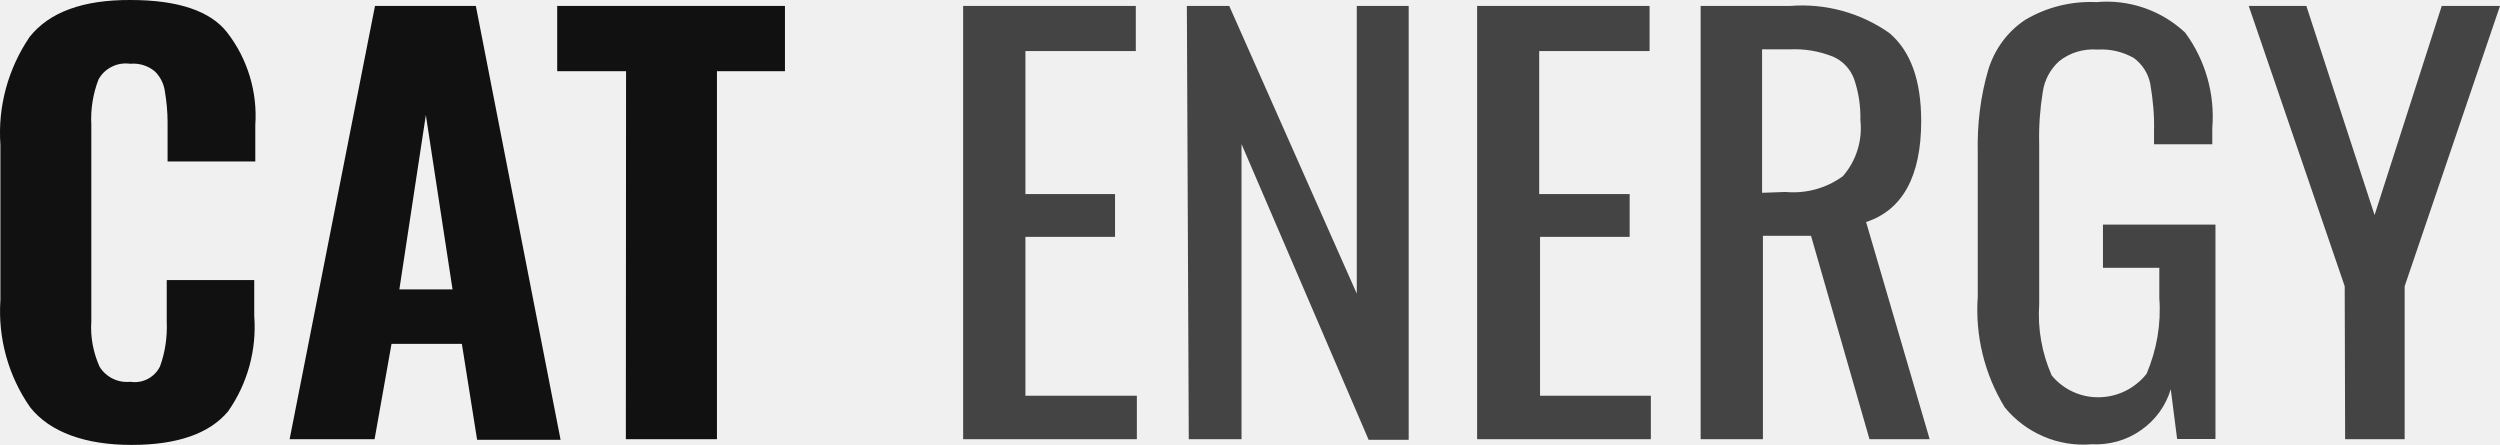
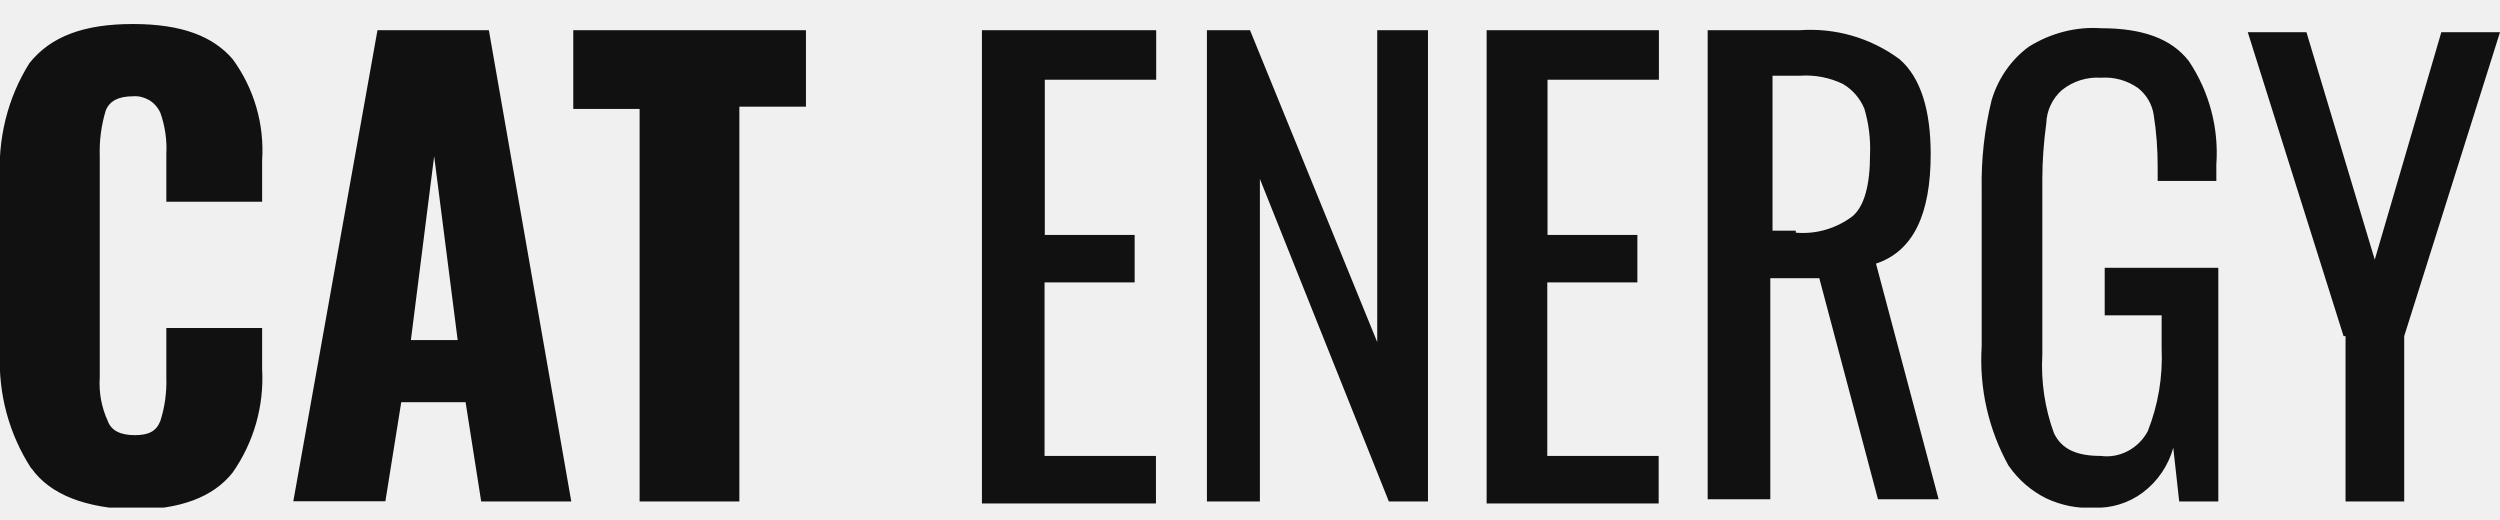
- <svg xmlns="http://www.w3.org/2000/svg" width="118" height="21" fill="none">
-   <path d="M1.42 19.22a7.92 7.92 0 0 1-1.4-5.06V6.84c-.13-1.8.36-3.6 1.38-5.1C2.33.57 3.92-.01 6.16 0c2.25 0 3.77.52 4.56 1.53a6.43 6.43 0 0 1 1.33 4.38v1.71H7.91V5.76c0-.49-.05-.98-.13-1.46a1.62 1.62 0 0 0-.47-.93 1.58 1.58 0 0 0-1.16-.36c-.3-.04-.6 0-.87.14-.27.13-.49.34-.63.6a5.2 5.2 0 0 0-.34 2.14v9.28c-.05.73.09 1.47.39 2.14a1.52 1.52 0 0 0 1.45.71 1.33 1.33 0 0 0 1.4-.72c.25-.68.35-1.4.32-2.13v-1.95H12v1.69a6.93 6.93 0 0 1-1.23 4.5C9.9 20.46 8.38 21 6.21 21c-2.16 0-3.85-.59-4.79-1.78ZM17.7.28h4.76l4 20.48h-3.94l-.72-4.53h-3.32l-.8 4.5h-4.01L17.7.28Zm3.66 13.38L20.1 5.43l-1.25 8.23h2.51ZM29.54 3.36H26.3V.28h10.75v3.08h-3.21v17.37h-4.3l.01-17.37Z" fill="#111" />
-   <path d="M45.46.28h8.15v2.13H48.4v6.75h4.23v2.02H48.4v7.5h5.26v2.05h-8.2V.28ZM56.02.28h2l6.02 13.58V.28h2.45v20.48H64.6L58.6 6.8v13.93h-2.49L56.02.28ZM69.72.28h8.14v2.13h-5.21v6.75h4.27v2.02h-4.23v7.5h5.23v2.05h-8.2V.28ZM80.27.28h4.23a7.16 7.16 0 0 1 4.68 1.28c1 .85 1.5 2.23 1.5 4.15 0 2.6-.87 4.2-2.6 4.77l3 10.25h-2.84l-2.76-9.6h-2.27v9.6h-2.94V.28Zm4.01 8.78c.97.09 1.93-.18 2.7-.74a3.45 3.45 0 0 0 .83-2.65 5.56 5.56 0 0 0-.3-1.95 1.84 1.84 0 0 0-1-1.05 4.89 4.89 0 0 0-2.05-.34h-1.29V9.1l1.11-.04ZM94.62 19.22A8.82 8.82 0 0 1 93.35 14V7.18c-.03-1.32.13-2.64.5-3.9.3-.96.9-1.79 1.75-2.35A6.05 6.05 0 0 1 98.95.1a5.41 5.41 0 0 1 4.19 1.44 6.69 6.69 0 0 1 1.28 4.51v.76h-2.75V6.2c.02-.76-.05-1.51-.18-2.26-.1-.48-.37-.9-.77-1.2a3.07 3.07 0 0 0-1.72-.4c-.65-.05-1.3.14-1.81.55-.42.38-.69.89-.77 1.44-.13.8-.19 1.61-.17 2.43v7.6a7.15 7.15 0 0 0 .59 3.36 2.83 2.83 0 0 0 2.26 1.03 2.9 2.9 0 0 0 2.22-1.11c.48-1.13.69-2.35.6-3.56v-1.44h-2.66V10.6h5.31v10.12h-1.81l-.3-2.35a3.6 3.6 0 0 1-1.4 1.93c-.67.48-1.5.71-2.33.67a4.79 4.79 0 0 1-4.12-1.76ZM110.67 13.51 106.14.28h2.72l3.22 9.87 3.17-9.87H118l-4.5 13.23v7.22h-2.81l-.02-7.22Z" fill="#444" />
+ <svg xmlns="http://www.w3.org/2000/svg" viewBox="0 0 101 21" fill="none">
+   <g clip-path="url(#a)" fill="#111">
+     <path d="M1.26 18.92a7.92 7.92 0 0 1-1.26-4.68v-6.93c-.1-1.68.3-3.35 1.19-4.76.86-1.08 2.2-1.58 4.18-1.58 1.98 0 3.24.5 4.03 1.42a6.23 6.23 0 0 1 1.19 4.09v1.67h-3.87v-1.92a4.32 4.32 0 0 0-.24-1.67c-.1-.22-.26-.4-.46-.52-.2-.11-.42-.17-.65-.15-.55 0-.94.17-1.1.58-.18.6-.26 1.22-.24 1.84v8.94c-.04.6.07 1.2.32 1.75.15.42.55.58 1.1.58.56 0 .87-.16 1.03-.58.18-.56.26-1.16.24-1.75v-2h3.87v1.66a6.64 6.64 0 0 1-1.19 4.18c-.79 1-2.13 1.5-4.03 1.5-1.9-.08-3.32-.58-4.1-1.67Zm13.99-17.7h4.5l3.33 19.04h-3.64l-.63-4.01h-2.6l-.64 4h-3.72l3.4-19.03Zm3.24 12.52-.95-7.43-.94 7.43h1.9Zm7.35-9.34h-2.68v-3.18h9.4v3.09h-2.69v15.95h-4.03v-15.87Zm13.91-3.18h6.96v2h-4.5v6.27h3.63v1.92h-3.64v7.01h4.5v1.92h-7.03v-19.12h.08Zm9.01 0h1.74l5.14 12.6v-12.6h2.05v19.04h-1.58l-5.21-13.03v13.03h-2.14v-19.04Zm11.3 0h6.96v2h-4.5v6.27h3.63v1.92h-3.64v7.01h4.5v1.92h-6.95v-19.12Zm9.01 0h3.64c1.43-.1 2.85.3 4.03 1.17.87.75 1.26 2.09 1.26 3.84 0 2.42-.7 3.92-2.21 4.42l2.53 9.52h-2.45l-2.37-8.93h-1.98v8.93h-2.53v-18.95h.08Zm3.48 8.18c.81.07 1.63-.16 2.3-.67.47-.41.7-1.25.7-2.5a5.68 5.68 0 0 0-.23-1.84 2.08 2.08 0 0 0-.87-1 3.44 3.44 0 0 0-1.74-.33h-1.1v6.26h.94v.08Zm8.61 9.44a8.82 8.82 0 0 1-1.1-4.85v-6.34a14.1 14.1 0 0 1 .4-3.6c.26-.87.78-1.63 1.5-2.16.88-.55 1.9-.82 2.92-.75 1.66 0 2.84.41 3.55 1.33a6.66 6.66 0 0 1 1.11 4.18v.66h-2.37v-.58c0-.7-.05-1.4-.16-2.09a1.7 1.7 0 0 0-.63-1.08 2.3 2.3 0 0 0-1.5-.42 2.28 2.28 0 0 0-1.58.5 1.87 1.87 0 0 0-.63 1.34c-.1.74-.16 1.5-.16 2.25v7.1c-.06 1.08.1 2.16.47 3.17.32.67.95.92 1.9.92.37.05.75-.02 1.09-.2.34-.18.62-.46.8-.8a8.1 8.1 0 0 0 .56-3.34v-1.34h-2.3v-1.92h4.59v9.44h-1.58l-.24-2.17a3.4 3.4 0 0 1-1.22 1.8 3.1 3.1 0 0 1-2.02.62c-.65.04-1.3-.1-1.9-.38a4 4 0 0 1-1.5-1.3Zm13.52-5.26-3.87-12.28h2.37l2.76 9.19 2.69-9.19h2.37l-3.87 12.28v6.68h-2.37v-6.68h-.08Z" />
+   </g>
+   <defs>
+     <clipPath id="a">
+       <path fill="#fff" transform="translate(0 .967)" d="M0 0h101v19.54h-101z" />
+     </clipPath>
+   </defs>
</svg>
